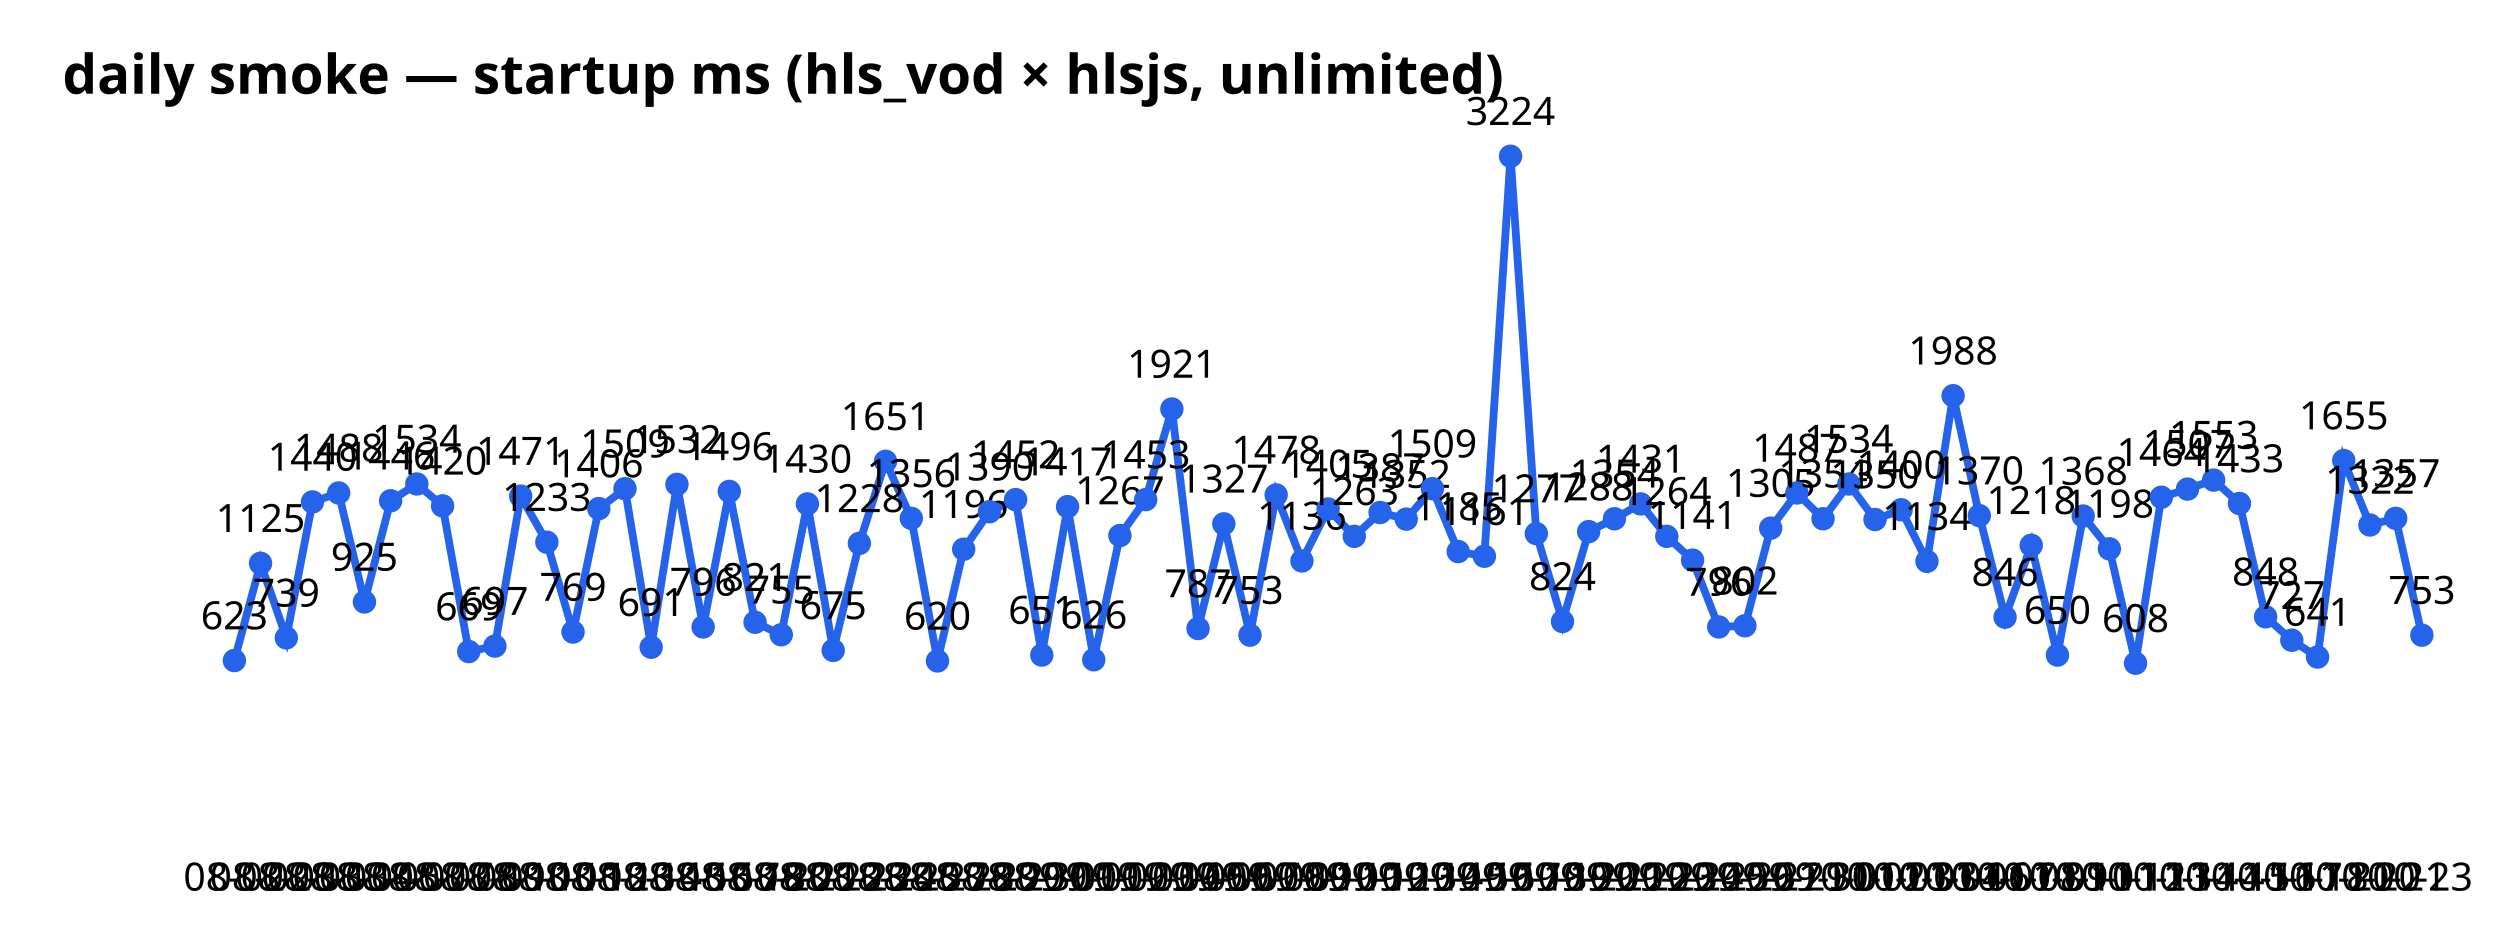
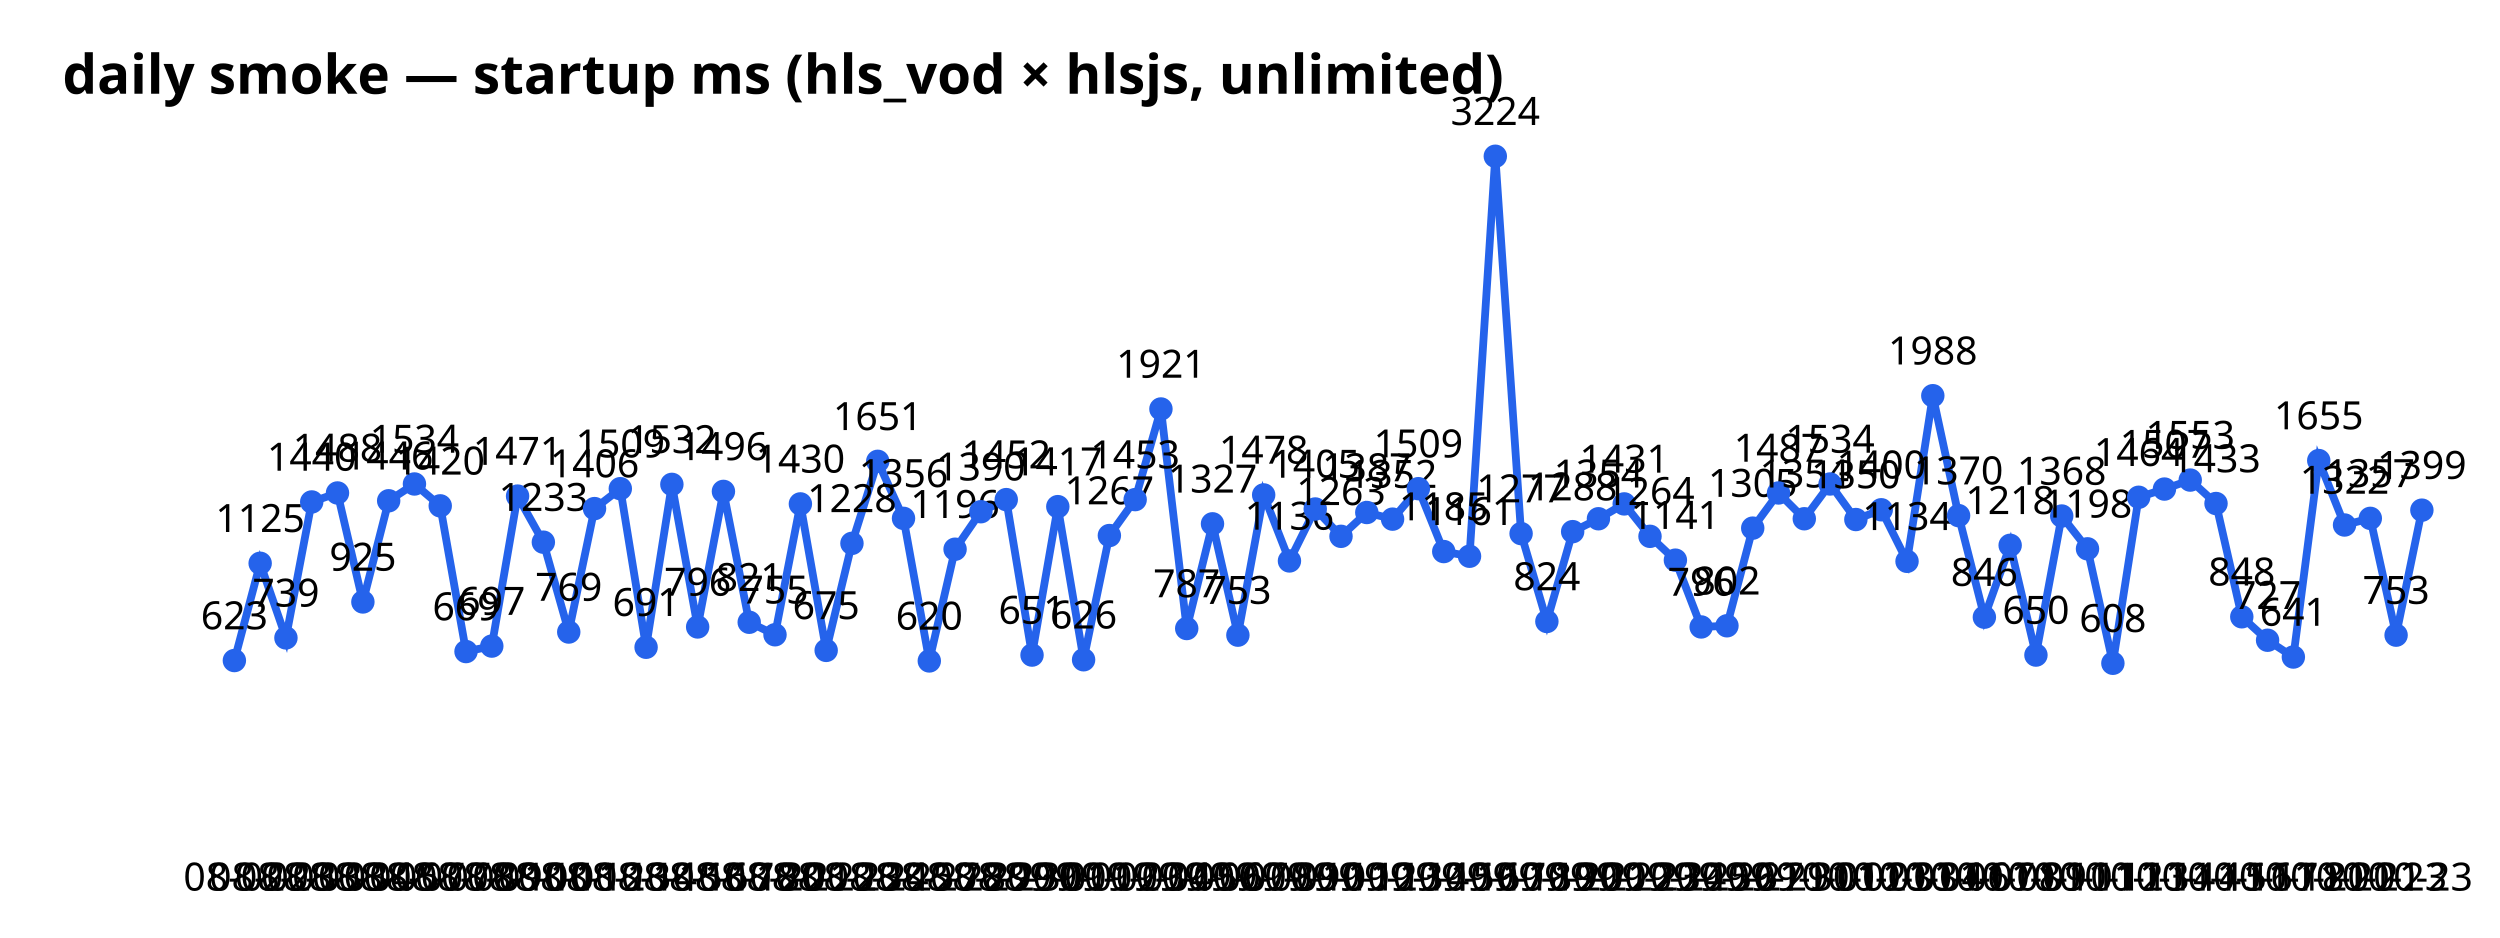
<svg xmlns="http://www.w3.org/2000/svg" width="640" height="240" font-family="sans-serif">
  <text x="16" y="24" font-size="14" font-weight="bold">daily smoke — startup ms (hls_vod × hlsjs, unlimited)</text>
-   <polyline points="60.0,169.1 66.7,144.2 73.3,163.3 80.0,128.5 86.7,126.2 93.3,154.1 100.0,128.2 106.7,123.9 113.3,129.5 120.0,166.8 126.7,165.4 133.3,127.0 140.0,138.8 146.7,161.8 153.3,130.2 160.0,125.1 166.7,165.7 173.3,124.0 180.0,160.5 186.7,125.8 193.3,159.3 200.0,162.5 206.7,129.0 213.3,166.5 220.0,139.1 226.7,118.1 233.3,132.7 240.0,169.2 246.7,140.6 253.3,131.0 260.0,127.9 266.7,167.7 273.3,129.7 280.0,168.9 286.7,137.1 293.3,127.9 300.0,104.7 306.7,160.9 313.3,134.1 320.0,162.6 326.7,126.7 333.3,143.6 340.0,130.3 346.7,137.3 353.3,131.2 360.0,132.9 366.7,125.1 373.3,141.2 380.0,142.4 386.7,40.0 393.3,136.6 400.0,159.1 406.7,136.1 413.3,132.8 420.0,129.0 426.7,137.3 433.3,143.4 440.0,160.5 446.7,160.2 453.3,135.2 460.0,126.2 466.7,132.8 473.3,123.9 480.0,133.0 486.7,130.5 493.3,143.7 500.0,101.3 506.7,132.0 513.3,158.0 520.0,139.6 526.7,167.7 533.3,132.1 540.0,140.5 546.7,169.8 553.3,127.3 560.0,125.2 566.7,122.9 573.3,128.9 580.0,157.9 586.7,163.9 593.3,168.2 600.0,117.9 606.7,134.4 613.3,132.7 620.0,162.6" fill="none" stroke="#2563eb" stroke-width="2" />
+   <polyline points="60.0,169.1 66.6,144.2 73.2,163.3 79.8,128.5 86.4,126.2 92.9,154.1 99.5,128.2 106.1,123.9 112.7,129.5 119.3,166.8 125.9,165.4 132.5,127.0 139.1,138.8 145.6,161.8 152.2,130.2 158.8,125.1 165.4,165.7 172.0,124.0 178.6,160.5 185.2,125.8 191.8,159.3 198.4,162.5 204.9,129.0 211.5,166.5 218.1,139.1 224.7,118.1 231.3,132.7 237.9,169.2 244.5,140.6 251.1,131.0 257.6,127.9 264.2,167.7 270.8,129.7 277.4,168.9 284.0,137.1 290.6,127.9 297.2,104.7 303.8,160.9 310.4,134.1 316.9,162.6 323.5,126.7 330.1,143.6 336.7,130.3 343.3,137.3 349.9,131.2 356.5,132.9 363.1,125.1 369.6,141.2 376.2,142.4 382.8,40.0 389.4,136.6 396.0,159.1 402.6,136.1 409.2,132.8 415.8,129.0 422.4,137.3 428.9,143.4 435.5,160.5 442.1,160.2 448.7,135.2 455.3,126.2 461.9,132.8 468.5,123.9 475.1,133.0 481.6,130.5 488.2,143.7 494.8,101.3 501.4,132.0 508.0,158.0 514.6,139.6 521.2,167.7 527.8,132.1 534.4,140.5 540.9,169.8 547.5,127.3 554.1,125.2 560.7,122.9 567.3,128.9 573.9,157.9 580.5,163.9 587.1,168.2 593.6,117.9 600.2,134.4 606.8,132.7 613.4,162.6 620.0,130.6" fill="none" stroke="#2563eb" stroke-width="2" />
  <circle cx="60.0" cy="169.1" r="3" fill="#2563eb" />
  <text x="60.0" y="228" text-anchor="middle" font-size="10">08-02</text>
  <text x="60.0" y="161.1" text-anchor="middle" font-size="10">623</text>
-   <circle cx="66.7" cy="144.2" r="3" fill="#2563eb" />
-   <text x="66.7" y="228" text-anchor="middle" font-size="10">08-02</text>
-   <text x="66.7" y="136.2" text-anchor="middle" font-size="10">1125</text>
-   <circle cx="73.3" cy="163.3" r="3" fill="#2563eb" />
-   <text x="73.3" y="228" text-anchor="middle" font-size="10">08-03</text>
-   <text x="73.3" y="155.3" text-anchor="middle" font-size="10">739</text>
-   <circle cx="80.0" cy="128.5" r="3" fill="#2563eb" />
-   <text x="80.0" y="228" text-anchor="middle" font-size="10">08-03</text>
-   <text x="80.0" y="120.5" text-anchor="middle" font-size="10">1440</text>
-   <circle cx="86.7" cy="126.2" r="3" fill="#2563eb" />
-   <text x="86.7" y="228" text-anchor="middle" font-size="10">08-03</text>
-   <text x="86.7" y="118.2" text-anchor="middle" font-size="10">1488</text>
-   <circle cx="93.3" cy="154.1" r="3" fill="#2563eb" />
-   <text x="93.3" y="228" text-anchor="middle" font-size="10">08-04</text>
-   <text x="93.3" y="146.1" text-anchor="middle" font-size="10">925</text>
-   <circle cx="100.0" cy="128.2" r="3" fill="#2563eb" />
-   <text x="100.0" y="228" text-anchor="middle" font-size="10">08-05</text>
-   <text x="100.0" y="120.2" text-anchor="middle" font-size="10">1446</text>
-   <circle cx="106.7" cy="123.9" r="3" fill="#2563eb" />
-   <text x="106.7" y="228" text-anchor="middle" font-size="10">08-07</text>
-   <text x="106.7" y="115.9" text-anchor="middle" font-size="10">1534</text>
-   <circle cx="113.3" cy="129.5" r="3" fill="#2563eb" />
-   <text x="113.3" y="228" text-anchor="middle" font-size="10">08-07</text>
-   <text x="113.3" y="121.5" text-anchor="middle" font-size="10">1420</text>
-   <circle cx="120.0" cy="166.8" r="3" fill="#2563eb" />
-   <text x="120.0" y="228" text-anchor="middle" font-size="10">08-08</text>
-   <text x="120.0" y="158.8" text-anchor="middle" font-size="10">669</text>
-   <circle cx="126.7" cy="165.4" r="3" fill="#2563eb" />
-   <text x="126.7" y="228" text-anchor="middle" font-size="10">08-09</text>
-   <text x="126.7" y="157.4" text-anchor="middle" font-size="10">697</text>
-   <circle cx="133.3" cy="127.0" r="3" fill="#2563eb" />
-   <text x="133.3" y="228" text-anchor="middle" font-size="10">08-10</text>
-   <text x="133.3" y="119.0" text-anchor="middle" font-size="10">1471</text>
-   <circle cx="140.0" cy="138.8" r="3" fill="#2563eb" />
-   <text x="140.0" y="228" text-anchor="middle" font-size="10">08-10</text>
-   <text x="140.0" y="130.8" text-anchor="middle" font-size="10">1233</text>
-   <circle cx="146.7" cy="161.8" r="3" fill="#2563eb" />
-   <text x="146.7" y="228" text-anchor="middle" font-size="10">08-11</text>
-   <text x="146.7" y="153.8" text-anchor="middle" font-size="10">769</text>
-   <circle cx="153.3" cy="130.2" r="3" fill="#2563eb" />
-   <text x="153.3" y="228" text-anchor="middle" font-size="10">08-12</text>
-   <text x="153.3" y="122.2" text-anchor="middle" font-size="10">1406</text>
-   <circle cx="160.0" cy="125.1" r="3" fill="#2563eb" />
-   <text x="160.0" y="228" text-anchor="middle" font-size="10">08-13</text>
-   <text x="160.0" y="117.1" text-anchor="middle" font-size="10">1509</text>
-   <circle cx="166.7" cy="165.7" r="3" fill="#2563eb" />
-   <text x="166.7" y="228" text-anchor="middle" font-size="10">08-14</text>
-   <text x="166.7" y="157.7" text-anchor="middle" font-size="10">691</text>
-   <circle cx="173.3" cy="124.0" r="3" fill="#2563eb" />
-   <text x="173.3" y="228" text-anchor="middle" font-size="10">08-15</text>
-   <text x="173.3" y="116.0" text-anchor="middle" font-size="10">1532</text>
-   <circle cx="180.0" cy="160.5" r="3" fill="#2563eb" />
-   <text x="180.0" y="228" text-anchor="middle" font-size="10">08-16</text>
-   <text x="180.0" y="152.5" text-anchor="middle" font-size="10">796</text>
-   <circle cx="186.7" cy="125.8" r="3" fill="#2563eb" />
-   <text x="186.7" y="228" text-anchor="middle" font-size="10">08-17</text>
-   <text x="186.7" y="117.8" text-anchor="middle" font-size="10">1496</text>
-   <circle cx="193.3" cy="159.3" r="3" fill="#2563eb" />
-   <text x="193.3" y="228" text-anchor="middle" font-size="10">08-18</text>
-   <text x="193.3" y="151.3" text-anchor="middle" font-size="10">821</text>
-   <circle cx="200.0" cy="162.5" r="3" fill="#2563eb" />
-   <text x="200.0" y="228" text-anchor="middle" font-size="10">08-20</text>
-   <text x="200.0" y="154.5" text-anchor="middle" font-size="10">755</text>
-   <circle cx="206.7" cy="129.0" r="3" fill="#2563eb" />
-   <text x="206.7" y="228" text-anchor="middle" font-size="10">08-21</text>
-   <text x="206.7" y="121.0" text-anchor="middle" font-size="10">1430</text>
-   <circle cx="213.3" cy="166.5" r="3" fill="#2563eb" />
-   <text x="213.3" y="228" text-anchor="middle" font-size="10">08-22</text>
-   <text x="213.3" y="158.5" text-anchor="middle" font-size="10">675</text>
-   <circle cx="220.0" cy="139.1" r="3" fill="#2563eb" />
-   <text x="220.0" y="228" text-anchor="middle" font-size="10">08-23</text>
-   <text x="220.0" y="131.1" text-anchor="middle" font-size="10">1228</text>
-   <circle cx="226.7" cy="118.1" r="3" fill="#2563eb" />
-   <text x="226.7" y="228" text-anchor="middle" font-size="10">08-24</text>
-   <text x="226.7" y="110.1" text-anchor="middle" font-size="10">1651</text>
-   <circle cx="233.3" cy="132.7" r="3" fill="#2563eb" />
-   <text x="233.3" y="228" text-anchor="middle" font-size="10">08-25</text>
-   <text x="233.3" y="124.7" text-anchor="middle" font-size="10">1356</text>
-   <circle cx="240.0" cy="169.2" r="3" fill="#2563eb" />
-   <text x="240.0" y="228" text-anchor="middle" font-size="10">08-27</text>
-   <text x="240.0" y="161.2" text-anchor="middle" font-size="10">620</text>
-   <circle cx="246.7" cy="140.6" r="3" fill="#2563eb" />
-   <text x="246.7" y="228" text-anchor="middle" font-size="10">08-28</text>
-   <text x="246.7" y="132.6" text-anchor="middle" font-size="10">1196</text>
-   <circle cx="253.3" cy="131.0" r="3" fill="#2563eb" />
-   <text x="253.3" y="228" text-anchor="middle" font-size="10">08-29</text>
-   <text x="253.3" y="123.0" text-anchor="middle" font-size="10">1390</text>
-   <circle cx="260.0" cy="127.9" r="3" fill="#2563eb" />
-   <text x="260.0" y="228" text-anchor="middle" font-size="10">08-29</text>
-   <text x="260.0" y="119.9" text-anchor="middle" font-size="10">1452</text>
-   <circle cx="266.7" cy="167.7" r="3" fill="#2563eb" />
-   <text x="266.7" y="228" text-anchor="middle" font-size="10">08-30</text>
-   <text x="266.7" y="159.7" text-anchor="middle" font-size="10">651</text>
-   <circle cx="273.3" cy="129.7" r="3" fill="#2563eb" />
-   <text x="273.3" y="228" text-anchor="middle" font-size="10">09-01</text>
-   <text x="273.3" y="121.7" text-anchor="middle" font-size="10">1417</text>
-   <circle cx="280.0" cy="168.9" r="3" fill="#2563eb" />
-   <text x="280.0" y="228" text-anchor="middle" font-size="10">09-01</text>
-   <text x="280.0" y="160.9" text-anchor="middle" font-size="10">626</text>
-   <circle cx="286.7" cy="137.1" r="3" fill="#2563eb" />
-   <text x="286.7" y="228" text-anchor="middle" font-size="10">09-02</text>
-   <text x="286.7" y="129.1" text-anchor="middle" font-size="10">1267</text>
-   <circle cx="293.3" cy="127.9" r="3" fill="#2563eb" />
-   <text x="293.3" y="228" text-anchor="middle" font-size="10">09-03</text>
-   <text x="293.3" y="119.9" text-anchor="middle" font-size="10">1453</text>
-   <circle cx="300.0" cy="104.7" r="3" fill="#2563eb" />
-   <text x="300.0" y="228" text-anchor="middle" font-size="10">09-04</text>
-   <text x="300.0" y="96.7" text-anchor="middle" font-size="10">1921</text>
-   <circle cx="306.7" cy="160.9" r="3" fill="#2563eb" />
-   <text x="306.7" y="228" text-anchor="middle" font-size="10">09-05</text>
-   <text x="306.7" y="152.9" text-anchor="middle" font-size="10">787</text>
-   <circle cx="313.3" cy="134.1" r="3" fill="#2563eb" />
-   <text x="313.3" y="228" text-anchor="middle" font-size="10">09-06</text>
-   <text x="313.3" y="126.1" text-anchor="middle" font-size="10">1327</text>
-   <circle cx="320.0" cy="162.6" r="3" fill="#2563eb" />
-   <text x="320.0" y="228" text-anchor="middle" font-size="10">09-07</text>
-   <text x="320.0" y="154.6" text-anchor="middle" font-size="10">753</text>
-   <circle cx="326.7" cy="126.7" r="3" fill="#2563eb" />
-   <text x="326.7" y="228" text-anchor="middle" font-size="10">09-08</text>
-   <text x="326.7" y="118.7" text-anchor="middle" font-size="10">1478</text>
-   <circle cx="333.3" cy="143.6" r="3" fill="#2563eb" />
-   <text x="333.3" y="228" text-anchor="middle" font-size="10">09-09</text>
-   <text x="333.3" y="135.6" text-anchor="middle" font-size="10">1136</text>
-   <circle cx="340.0" cy="130.3" r="3" fill="#2563eb" />
-   <text x="340.0" y="228" text-anchor="middle" font-size="10">09-10</text>
-   <text x="340.0" y="122.3" text-anchor="middle" font-size="10">1405</text>
-   <circle cx="346.7" cy="137.3" r="3" fill="#2563eb" />
-   <text x="346.7" y="228" text-anchor="middle" font-size="10">09-11</text>
-   <text x="346.7" y="129.3" text-anchor="middle" font-size="10">1263</text>
-   <circle cx="353.3" cy="131.2" r="3" fill="#2563eb" />
-   <text x="353.3" y="228" text-anchor="middle" font-size="10">09-12</text>
-   <text x="353.3" y="123.2" text-anchor="middle" font-size="10">1387</text>
-   <circle cx="360.0" cy="132.9" r="3" fill="#2563eb" />
-   <text x="360.0" y="228" text-anchor="middle" font-size="10">09-13</text>
-   <text x="360.0" y="124.9" text-anchor="middle" font-size="10">1352</text>
-   <circle cx="366.7" cy="125.1" r="3" fill="#2563eb" />
-   <text x="366.7" y="228" text-anchor="middle" font-size="10">09-14</text>
-   <text x="366.7" y="117.1" text-anchor="middle" font-size="10">1509</text>
-   <circle cx="373.3" cy="141.2" r="3" fill="#2563eb" />
-   <text x="373.3" y="228" text-anchor="middle" font-size="10">09-15</text>
-   <text x="373.3" y="133.2" text-anchor="middle" font-size="10">1185</text>
-   <circle cx="380.0" cy="142.4" r="3" fill="#2563eb" />
-   <text x="380.0" y="228" text-anchor="middle" font-size="10">09-16</text>
-   <text x="380.0" y="134.4" text-anchor="middle" font-size="10">1161</text>
-   <circle cx="386.7" cy="40.0" r="3" fill="#2563eb" />
-   <text x="386.7" y="228" text-anchor="middle" font-size="10">09-17</text>
-   <text x="386.7" y="32.0" text-anchor="middle" font-size="10">3224</text>
-   <circle cx="393.3" cy="136.6" r="3" fill="#2563eb" />
-   <text x="393.3" y="228" text-anchor="middle" font-size="10">09-18</text>
-   <text x="393.3" y="128.6" text-anchor="middle" font-size="10">1277</text>
-   <circle cx="400.0" cy="159.1" r="3" fill="#2563eb" />
-   <text x="400.0" y="228" text-anchor="middle" font-size="10">09-19</text>
-   <text x="400.0" y="151.1" text-anchor="middle" font-size="10">824</text>
-   <circle cx="406.7" cy="136.1" r="3" fill="#2563eb" />
-   <text x="406.7" y="228" text-anchor="middle" font-size="10">09-20</text>
-   <text x="406.7" y="128.1" text-anchor="middle" font-size="10">1288</text>
-   <circle cx="413.3" cy="132.8" r="3" fill="#2563eb" />
-   <text x="413.3" y="228" text-anchor="middle" font-size="10">09-21</text>
-   <text x="413.3" y="124.8" text-anchor="middle" font-size="10">1354</text>
-   <circle cx="420.0" cy="129.0" r="3" fill="#2563eb" />
-   <text x="420.0" y="228" text-anchor="middle" font-size="10">09-22</text>
-   <text x="420.0" y="121.0" text-anchor="middle" font-size="10">1431</text>
-   <circle cx="426.7" cy="137.3" r="3" fill="#2563eb" />
-   <text x="426.7" y="228" text-anchor="middle" font-size="10">09-23</text>
-   <text x="426.7" y="129.3" text-anchor="middle" font-size="10">1264</text>
-   <circle cx="433.3" cy="143.4" r="3" fill="#2563eb" />
-   <text x="433.3" y="228" text-anchor="middle" font-size="10">09-24</text>
-   <text x="433.3" y="135.4" text-anchor="middle" font-size="10">1141</text>
-   <circle cx="440.0" cy="160.5" r="3" fill="#2563eb" />
-   <text x="440.0" y="228" text-anchor="middle" font-size="10">09-25</text>
-   <text x="440.0" y="152.5" text-anchor="middle" font-size="10">796</text>
-   <circle cx="446.7" cy="160.2" r="3" fill="#2563eb" />
-   <text x="446.7" y="228" text-anchor="middle" font-size="10">09-26</text>
-   <text x="446.7" y="152.2" text-anchor="middle" font-size="10">802</text>
-   <circle cx="453.3" cy="135.2" r="3" fill="#2563eb" />
-   <text x="453.3" y="228" text-anchor="middle" font-size="10">09-27</text>
-   <text x="453.3" y="127.2" text-anchor="middle" font-size="10">1305</text>
-   <circle cx="460.0" cy="126.2" r="3" fill="#2563eb" />
-   <text x="460.0" y="228" text-anchor="middle" font-size="10">09-29</text>
-   <text x="460.0" y="118.2" text-anchor="middle" font-size="10">1487</text>
-   <circle cx="466.7" cy="132.8" r="3" fill="#2563eb" />
-   <text x="466.7" y="228" text-anchor="middle" font-size="10">09-30</text>
-   <text x="466.7" y="124.8" text-anchor="middle" font-size="10">1354</text>
-   <circle cx="473.3" cy="123.9" r="3" fill="#2563eb" />
-   <text x="473.3" y="228" text-anchor="middle" font-size="10">10-01</text>
-   <text x="473.3" y="115.9" text-anchor="middle" font-size="10">1534</text>
-   <circle cx="480.0" cy="133.0" r="3" fill="#2563eb" />
-   <text x="480.0" y="228" text-anchor="middle" font-size="10">10-02</text>
-   <text x="480.0" y="125.0" text-anchor="middle" font-size="10">1350</text>
-   <circle cx="486.7" cy="130.5" r="3" fill="#2563eb" />
-   <text x="486.7" y="228" text-anchor="middle" font-size="10">10-03</text>
-   <text x="486.7" y="122.5" text-anchor="middle" font-size="10">1400</text>
-   <circle cx="493.3" cy="143.7" r="3" fill="#2563eb" />
-   <text x="493.3" y="228" text-anchor="middle" font-size="10">10-03</text>
-   <text x="493.3" y="135.7" text-anchor="middle" font-size="10">1134</text>
-   <circle cx="500.0" cy="101.3" r="3" fill="#2563eb" />
-   <text x="500.0" y="228" text-anchor="middle" font-size="10">10-04</text>
-   <text x="500.0" y="93.3" text-anchor="middle" font-size="10">1988</text>
-   <circle cx="506.7" cy="132.0" r="3" fill="#2563eb" />
-   <text x="506.7" y="228" text-anchor="middle" font-size="10">10-06</text>
-   <text x="506.7" y="124.0" text-anchor="middle" font-size="10">1370</text>
-   <circle cx="513.3" cy="158.0" r="3" fill="#2563eb" />
-   <text x="513.3" y="228" text-anchor="middle" font-size="10">10-07</text>
-   <text x="513.3" y="150.0" text-anchor="middle" font-size="10">846</text>
-   <circle cx="520.0" cy="139.6" r="3" fill="#2563eb" />
-   <text x="520.0" y="228" text-anchor="middle" font-size="10">10-08</text>
-   <text x="520.0" y="131.6" text-anchor="middle" font-size="10">1218</text>
-   <circle cx="526.7" cy="167.7" r="3" fill="#2563eb" />
-   <text x="526.7" y="228" text-anchor="middle" font-size="10">10-09</text>
-   <text x="526.7" y="159.7" text-anchor="middle" font-size="10">650</text>
-   <circle cx="533.3" cy="132.1" r="3" fill="#2563eb" />
-   <text x="533.3" y="228" text-anchor="middle" font-size="10">10-10</text>
-   <text x="533.3" y="124.1" text-anchor="middle" font-size="10">1368</text>
-   <circle cx="540.0" cy="140.5" r="3" fill="#2563eb" />
-   <text x="540.0" y="228" text-anchor="middle" font-size="10">10-11</text>
-   <text x="540.0" y="132.5" text-anchor="middle" font-size="10">1198</text>
-   <circle cx="546.7" cy="169.8" r="3" fill="#2563eb" />
-   <text x="546.7" y="228" text-anchor="middle" font-size="10">10-12</text>
-   <text x="546.7" y="161.8" text-anchor="middle" font-size="10">608</text>
-   <circle cx="553.3" cy="127.3" r="3" fill="#2563eb" />
-   <text x="553.3" y="228" text-anchor="middle" font-size="10">10-13</text>
-   <text x="553.3" y="119.3" text-anchor="middle" font-size="10">1464</text>
-   <circle cx="560.0" cy="125.2" r="3" fill="#2563eb" />
-   <text x="560.0" y="228" text-anchor="middle" font-size="10">10-14</text>
-   <text x="560.0" y="117.2" text-anchor="middle" font-size="10">1507</text>
-   <circle cx="566.7" cy="122.9" r="3" fill="#2563eb" />
-   <text x="566.7" y="228" text-anchor="middle" font-size="10">10-14</text>
-   <text x="566.7" y="114.9" text-anchor="middle" font-size="10">1553</text>
-   <circle cx="573.3" cy="128.9" r="3" fill="#2563eb" />
-   <text x="573.3" y="228" text-anchor="middle" font-size="10">10-15</text>
-   <text x="573.3" y="120.9" text-anchor="middle" font-size="10">1433</text>
-   <circle cx="580.0" cy="157.9" r="3" fill="#2563eb" />
-   <text x="580.0" y="228" text-anchor="middle" font-size="10">10-16</text>
-   <text x="580.0" y="149.9" text-anchor="middle" font-size="10">848</text>
-   <circle cx="586.7" cy="163.9" r="3" fill="#2563eb" />
-   <text x="586.7" y="228" text-anchor="middle" font-size="10">10-17</text>
-   <text x="586.7" y="155.9" text-anchor="middle" font-size="10">727</text>
-   <circle cx="593.3" cy="168.2" r="3" fill="#2563eb" />
-   <text x="593.3" y="228" text-anchor="middle" font-size="10">10-18</text>
-   <text x="593.3" y="160.2" text-anchor="middle" font-size="10">641</text>
-   <circle cx="600.0" cy="117.9" r="3" fill="#2563eb" />
-   <text x="600.0" y="228" text-anchor="middle" font-size="10">10-20</text>
-   <text x="600.0" y="109.9" text-anchor="middle" font-size="10">1655</text>
-   <circle cx="606.7" cy="134.4" r="3" fill="#2563eb" />
-   <text x="606.7" y="228" text-anchor="middle" font-size="10">10-20</text>
-   <text x="606.7" y="126.4" text-anchor="middle" font-size="10">1322</text>
-   <circle cx="613.3" cy="132.7" r="3" fill="#2563eb" />
-   <text x="613.3" y="228" text-anchor="middle" font-size="10">10-21</text>
-   <text x="613.3" y="124.7" text-anchor="middle" font-size="10">1357</text>
-   <circle cx="620.0" cy="162.6" r="3" fill="#2563eb" />
+   <circle cx="66.6" cy="144.2" r="3" fill="#2563eb" />
+   <text x="66.6" y="228" text-anchor="middle" font-size="10">08-02</text>
+   <text x="66.6" y="136.2" text-anchor="middle" font-size="10">1125</text>
+   <circle cx="73.2" cy="163.3" r="3" fill="#2563eb" />
+   <text x="73.2" y="228" text-anchor="middle" font-size="10">08-03</text>
+   <text x="73.2" y="155.3" text-anchor="middle" font-size="10">739</text>
+   <circle cx="79.8" cy="128.5" r="3" fill="#2563eb" />
+   <text x="79.8" y="228" text-anchor="middle" font-size="10">08-03</text>
+   <text x="79.8" y="120.5" text-anchor="middle" font-size="10">1440</text>
+   <circle cx="86.4" cy="126.2" r="3" fill="#2563eb" />
+   <text x="86.4" y="228" text-anchor="middle" font-size="10">08-03</text>
+   <text x="86.4" y="118.2" text-anchor="middle" font-size="10">1488</text>
+   <circle cx="92.9" cy="154.1" r="3" fill="#2563eb" />
+   <text x="92.9" y="228" text-anchor="middle" font-size="10">08-04</text>
+   <text x="92.9" y="146.1" text-anchor="middle" font-size="10">925</text>
+   <circle cx="99.5" cy="128.2" r="3" fill="#2563eb" />
+   <text x="99.5" y="228" text-anchor="middle" font-size="10">08-05</text>
+   <text x="99.5" y="120.2" text-anchor="middle" font-size="10">1446</text>
+   <circle cx="106.1" cy="123.9" r="3" fill="#2563eb" />
+   <text x="106.1" y="228" text-anchor="middle" font-size="10">08-07</text>
+   <text x="106.1" y="115.9" text-anchor="middle" font-size="10">1534</text>
+   <circle cx="112.7" cy="129.5" r="3" fill="#2563eb" />
+   <text x="112.7" y="228" text-anchor="middle" font-size="10">08-07</text>
+   <text x="112.7" y="121.5" text-anchor="middle" font-size="10">1420</text>
+   <circle cx="119.3" cy="166.8" r="3" fill="#2563eb" />
+   <text x="119.3" y="228" text-anchor="middle" font-size="10">08-08</text>
+   <text x="119.3" y="158.8" text-anchor="middle" font-size="10">669</text>
+   <circle cx="125.9" cy="165.4" r="3" fill="#2563eb" />
+   <text x="125.9" y="228" text-anchor="middle" font-size="10">08-09</text>
+   <text x="125.9" y="157.4" text-anchor="middle" font-size="10">697</text>
+   <circle cx="132.5" cy="127.0" r="3" fill="#2563eb" />
+   <text x="132.5" y="228" text-anchor="middle" font-size="10">08-10</text>
+   <text x="132.5" y="119.0" text-anchor="middle" font-size="10">1471</text>
+   <circle cx="139.1" cy="138.8" r="3" fill="#2563eb" />
+   <text x="139.1" y="228" text-anchor="middle" font-size="10">08-10</text>
+   <text x="139.1" y="130.8" text-anchor="middle" font-size="10">1233</text>
+   <circle cx="145.6" cy="161.8" r="3" fill="#2563eb" />
+   <text x="145.6" y="228" text-anchor="middle" font-size="10">08-11</text>
+   <text x="145.6" y="153.8" text-anchor="middle" font-size="10">769</text>
+   <circle cx="152.2" cy="130.2" r="3" fill="#2563eb" />
+   <text x="152.2" y="228" text-anchor="middle" font-size="10">08-12</text>
+   <text x="152.2" y="122.2" text-anchor="middle" font-size="10">1406</text>
+   <circle cx="158.8" cy="125.1" r="3" fill="#2563eb" />
+   <text x="158.8" y="228" text-anchor="middle" font-size="10">08-13</text>
+   <text x="158.8" y="117.1" text-anchor="middle" font-size="10">1509</text>
+   <circle cx="165.4" cy="165.7" r="3" fill="#2563eb" />
+   <text x="165.4" y="228" text-anchor="middle" font-size="10">08-14</text>
+   <text x="165.4" y="157.7" text-anchor="middle" font-size="10">691</text>
+   <circle cx="172.0" cy="124.0" r="3" fill="#2563eb" />
+   <text x="172.0" y="228" text-anchor="middle" font-size="10">08-15</text>
+   <text x="172.0" y="116.0" text-anchor="middle" font-size="10">1532</text>
+   <circle cx="178.6" cy="160.5" r="3" fill="#2563eb" />
+   <text x="178.6" y="228" text-anchor="middle" font-size="10">08-16</text>
+   <text x="178.6" y="152.5" text-anchor="middle" font-size="10">796</text>
+   <circle cx="185.2" cy="125.8" r="3" fill="#2563eb" />
+   <text x="185.2" y="228" text-anchor="middle" font-size="10">08-17</text>
+   <text x="185.2" y="117.8" text-anchor="middle" font-size="10">1496</text>
+   <circle cx="191.8" cy="159.3" r="3" fill="#2563eb" />
+   <text x="191.8" y="228" text-anchor="middle" font-size="10">08-18</text>
+   <text x="191.8" y="151.3" text-anchor="middle" font-size="10">821</text>
+   <circle cx="198.4" cy="162.5" r="3" fill="#2563eb" />
+   <text x="198.4" y="228" text-anchor="middle" font-size="10">08-20</text>
+   <text x="198.4" y="154.5" text-anchor="middle" font-size="10">755</text>
+   <circle cx="204.9" cy="129.0" r="3" fill="#2563eb" />
+   <text x="204.9" y="228" text-anchor="middle" font-size="10">08-21</text>
+   <text x="204.9" y="121.0" text-anchor="middle" font-size="10">1430</text>
+   <circle cx="211.5" cy="166.5" r="3" fill="#2563eb" />
+   <text x="211.5" y="228" text-anchor="middle" font-size="10">08-22</text>
+   <text x="211.5" y="158.5" text-anchor="middle" font-size="10">675</text>
+   <circle cx="218.1" cy="139.1" r="3" fill="#2563eb" />
+   <text x="218.1" y="228" text-anchor="middle" font-size="10">08-23</text>
+   <text x="218.1" y="131.1" text-anchor="middle" font-size="10">1228</text>
+   <circle cx="224.7" cy="118.1" r="3" fill="#2563eb" />
+   <text x="224.7" y="228" text-anchor="middle" font-size="10">08-24</text>
+   <text x="224.7" y="110.1" text-anchor="middle" font-size="10">1651</text>
+   <circle cx="231.3" cy="132.7" r="3" fill="#2563eb" />
+   <text x="231.3" y="228" text-anchor="middle" font-size="10">08-25</text>
+   <text x="231.3" y="124.7" text-anchor="middle" font-size="10">1356</text>
+   <circle cx="237.9" cy="169.2" r="3" fill="#2563eb" />
+   <text x="237.9" y="228" text-anchor="middle" font-size="10">08-27</text>
+   <text x="237.9" y="161.2" text-anchor="middle" font-size="10">620</text>
+   <circle cx="244.5" cy="140.6" r="3" fill="#2563eb" />
+   <text x="244.5" y="228" text-anchor="middle" font-size="10">08-28</text>
+   <text x="244.5" y="132.6" text-anchor="middle" font-size="10">1196</text>
+   <circle cx="251.1" cy="131.0" r="3" fill="#2563eb" />
+   <text x="251.1" y="228" text-anchor="middle" font-size="10">08-29</text>
+   <text x="251.1" y="123.0" text-anchor="middle" font-size="10">1390</text>
+   <circle cx="257.6" cy="127.9" r="3" fill="#2563eb" />
+   <text x="257.6" y="228" text-anchor="middle" font-size="10">08-29</text>
+   <text x="257.6" y="119.9" text-anchor="middle" font-size="10">1452</text>
+   <circle cx="264.2" cy="167.7" r="3" fill="#2563eb" />
+   <text x="264.2" y="228" text-anchor="middle" font-size="10">08-30</text>
+   <text x="264.2" y="159.7" text-anchor="middle" font-size="10">651</text>
+   <circle cx="270.8" cy="129.7" r="3" fill="#2563eb" />
+   <text x="270.8" y="228" text-anchor="middle" font-size="10">09-01</text>
+   <text x="270.8" y="121.7" text-anchor="middle" font-size="10">1417</text>
+   <circle cx="277.4" cy="168.9" r="3" fill="#2563eb" />
+   <text x="277.4" y="228" text-anchor="middle" font-size="10">09-01</text>
+   <text x="277.4" y="160.9" text-anchor="middle" font-size="10">626</text>
+   <circle cx="284.0" cy="137.1" r="3" fill="#2563eb" />
+   <text x="284.0" y="228" text-anchor="middle" font-size="10">09-02</text>
+   <text x="284.0" y="129.1" text-anchor="middle" font-size="10">1267</text>
+   <circle cx="290.6" cy="127.9" r="3" fill="#2563eb" />
+   <text x="290.6" y="228" text-anchor="middle" font-size="10">09-03</text>
+   <text x="290.6" y="119.9" text-anchor="middle" font-size="10">1453</text>
+   <circle cx="297.2" cy="104.7" r="3" fill="#2563eb" />
+   <text x="297.2" y="228" text-anchor="middle" font-size="10">09-04</text>
+   <text x="297.2" y="96.7" text-anchor="middle" font-size="10">1921</text>
+   <circle cx="303.8" cy="160.9" r="3" fill="#2563eb" />
+   <text x="303.8" y="228" text-anchor="middle" font-size="10">09-05</text>
+   <text x="303.8" y="152.9" text-anchor="middle" font-size="10">787</text>
+   <circle cx="310.4" cy="134.1" r="3" fill="#2563eb" />
+   <text x="310.4" y="228" text-anchor="middle" font-size="10">09-06</text>
+   <text x="310.4" y="126.1" text-anchor="middle" font-size="10">1327</text>
+   <circle cx="316.9" cy="162.6" r="3" fill="#2563eb" />
+   <text x="316.9" y="228" text-anchor="middle" font-size="10">09-07</text>
+   <text x="316.9" y="154.6" text-anchor="middle" font-size="10">753</text>
+   <circle cx="323.5" cy="126.7" r="3" fill="#2563eb" />
+   <text x="323.5" y="228" text-anchor="middle" font-size="10">09-08</text>
+   <text x="323.5" y="118.7" text-anchor="middle" font-size="10">1478</text>
+   <circle cx="330.1" cy="143.6" r="3" fill="#2563eb" />
+   <text x="330.1" y="228" text-anchor="middle" font-size="10">09-09</text>
+   <text x="330.1" y="135.6" text-anchor="middle" font-size="10">1136</text>
+   <circle cx="336.7" cy="130.3" r="3" fill="#2563eb" />
+   <text x="336.7" y="228" text-anchor="middle" font-size="10">09-10</text>
+   <text x="336.7" y="122.3" text-anchor="middle" font-size="10">1405</text>
+   <circle cx="343.3" cy="137.3" r="3" fill="#2563eb" />
+   <text x="343.3" y="228" text-anchor="middle" font-size="10">09-11</text>
+   <text x="343.3" y="129.3" text-anchor="middle" font-size="10">1263</text>
+   <circle cx="349.9" cy="131.2" r="3" fill="#2563eb" />
+   <text x="349.9" y="228" text-anchor="middle" font-size="10">09-12</text>
+   <text x="349.9" y="123.2" text-anchor="middle" font-size="10">1387</text>
+   <circle cx="356.5" cy="132.9" r="3" fill="#2563eb" />
+   <text x="356.5" y="228" text-anchor="middle" font-size="10">09-13</text>
+   <text x="356.5" y="124.9" text-anchor="middle" font-size="10">1352</text>
+   <circle cx="363.1" cy="125.1" r="3" fill="#2563eb" />
+   <text x="363.1" y="228" text-anchor="middle" font-size="10">09-14</text>
+   <text x="363.1" y="117.1" text-anchor="middle" font-size="10">1509</text>
+   <circle cx="369.6" cy="141.2" r="3" fill="#2563eb" />
+   <text x="369.6" y="228" text-anchor="middle" font-size="10">09-15</text>
+   <text x="369.6" y="133.2" text-anchor="middle" font-size="10">1185</text>
+   <circle cx="376.2" cy="142.4" r="3" fill="#2563eb" />
+   <text x="376.2" y="228" text-anchor="middle" font-size="10">09-16</text>
+   <text x="376.2" y="134.4" text-anchor="middle" font-size="10">1161</text>
+   <circle cx="382.8" cy="40.0" r="3" fill="#2563eb" />
+   <text x="382.8" y="228" text-anchor="middle" font-size="10">09-17</text>
+   <text x="382.8" y="32.0" text-anchor="middle" font-size="10">3224</text>
+   <circle cx="389.4" cy="136.6" r="3" fill="#2563eb" />
+   <text x="389.4" y="228" text-anchor="middle" font-size="10">09-18</text>
+   <text x="389.4" y="128.6" text-anchor="middle" font-size="10">1277</text>
+   <circle cx="396.0" cy="159.1" r="3" fill="#2563eb" />
+   <text x="396.0" y="228" text-anchor="middle" font-size="10">09-19</text>
+   <text x="396.0" y="151.1" text-anchor="middle" font-size="10">824</text>
+   <circle cx="402.6" cy="136.1" r="3" fill="#2563eb" />
+   <text x="402.6" y="228" text-anchor="middle" font-size="10">09-20</text>
+   <text x="402.6" y="128.1" text-anchor="middle" font-size="10">1288</text>
+   <circle cx="409.2" cy="132.8" r="3" fill="#2563eb" />
+   <text x="409.2" y="228" text-anchor="middle" font-size="10">09-21</text>
+   <text x="409.2" y="124.8" text-anchor="middle" font-size="10">1354</text>
+   <circle cx="415.8" cy="129.0" r="3" fill="#2563eb" />
+   <text x="415.8" y="228" text-anchor="middle" font-size="10">09-22</text>
+   <text x="415.8" y="121.0" text-anchor="middle" font-size="10">1431</text>
+   <circle cx="422.4" cy="137.3" r="3" fill="#2563eb" />
+   <text x="422.4" y="228" text-anchor="middle" font-size="10">09-23</text>
+   <text x="422.4" y="129.3" text-anchor="middle" font-size="10">1264</text>
+   <circle cx="428.9" cy="143.4" r="3" fill="#2563eb" />
+   <text x="428.9" y="228" text-anchor="middle" font-size="10">09-24</text>
+   <text x="428.9" y="135.4" text-anchor="middle" font-size="10">1141</text>
+   <circle cx="435.5" cy="160.5" r="3" fill="#2563eb" />
+   <text x="435.5" y="228" text-anchor="middle" font-size="10">09-25</text>
+   <text x="435.5" y="152.5" text-anchor="middle" font-size="10">796</text>
+   <circle cx="442.1" cy="160.2" r="3" fill="#2563eb" />
+   <text x="442.1" y="228" text-anchor="middle" font-size="10">09-26</text>
+   <text x="442.1" y="152.2" text-anchor="middle" font-size="10">802</text>
+   <circle cx="448.7" cy="135.2" r="3" fill="#2563eb" />
+   <text x="448.7" y="228" text-anchor="middle" font-size="10">09-27</text>
+   <text x="448.7" y="127.2" text-anchor="middle" font-size="10">1305</text>
+   <circle cx="455.3" cy="126.2" r="3" fill="#2563eb" />
+   <text x="455.3" y="228" text-anchor="middle" font-size="10">09-29</text>
+   <text x="455.3" y="118.2" text-anchor="middle" font-size="10">1487</text>
+   <circle cx="461.9" cy="132.8" r="3" fill="#2563eb" />
+   <text x="461.9" y="228" text-anchor="middle" font-size="10">09-30</text>
+   <text x="461.9" y="124.8" text-anchor="middle" font-size="10">1354</text>
+   <circle cx="468.5" cy="123.9" r="3" fill="#2563eb" />
+   <text x="468.5" y="228" text-anchor="middle" font-size="10">10-01</text>
+   <text x="468.5" y="115.9" text-anchor="middle" font-size="10">1534</text>
+   <circle cx="475.1" cy="133.0" r="3" fill="#2563eb" />
+   <text x="475.1" y="228" text-anchor="middle" font-size="10">10-02</text>
+   <text x="475.1" y="125.0" text-anchor="middle" font-size="10">1350</text>
+   <circle cx="481.6" cy="130.5" r="3" fill="#2563eb" />
+   <text x="481.6" y="228" text-anchor="middle" font-size="10">10-03</text>
+   <text x="481.6" y="122.5" text-anchor="middle" font-size="10">1400</text>
+   <circle cx="488.2" cy="143.7" r="3" fill="#2563eb" />
+   <text x="488.2" y="228" text-anchor="middle" font-size="10">10-03</text>
+   <text x="488.2" y="135.7" text-anchor="middle" font-size="10">1134</text>
+   <circle cx="494.8" cy="101.3" r="3" fill="#2563eb" />
+   <text x="494.8" y="228" text-anchor="middle" font-size="10">10-04</text>
+   <text x="494.8" y="93.3" text-anchor="middle" font-size="10">1988</text>
+   <circle cx="501.4" cy="132.0" r="3" fill="#2563eb" />
+   <text x="501.4" y="228" text-anchor="middle" font-size="10">10-06</text>
+   <text x="501.4" y="124.0" text-anchor="middle" font-size="10">1370</text>
+   <circle cx="508.0" cy="158.0" r="3" fill="#2563eb" />
+   <text x="508.0" y="228" text-anchor="middle" font-size="10">10-07</text>
+   <text x="508.0" y="150.0" text-anchor="middle" font-size="10">846</text>
+   <circle cx="514.6" cy="139.6" r="3" fill="#2563eb" />
+   <text x="514.6" y="228" text-anchor="middle" font-size="10">10-08</text>
+   <text x="514.6" y="131.6" text-anchor="middle" font-size="10">1218</text>
+   <circle cx="521.2" cy="167.7" r="3" fill="#2563eb" />
+   <text x="521.2" y="228" text-anchor="middle" font-size="10">10-09</text>
+   <text x="521.2" y="159.7" text-anchor="middle" font-size="10">650</text>
+   <circle cx="527.8" cy="132.1" r="3" fill="#2563eb" />
+   <text x="527.8" y="228" text-anchor="middle" font-size="10">10-10</text>
+   <text x="527.8" y="124.1" text-anchor="middle" font-size="10">1368</text>
+   <circle cx="534.4" cy="140.5" r="3" fill="#2563eb" />
+   <text x="534.4" y="228" text-anchor="middle" font-size="10">10-11</text>
+   <text x="534.4" y="132.5" text-anchor="middle" font-size="10">1198</text>
+   <circle cx="540.9" cy="169.8" r="3" fill="#2563eb" />
+   <text x="540.9" y="228" text-anchor="middle" font-size="10">10-12</text>
+   <text x="540.9" y="161.8" text-anchor="middle" font-size="10">608</text>
+   <circle cx="547.5" cy="127.3" r="3" fill="#2563eb" />
+   <text x="547.5" y="228" text-anchor="middle" font-size="10">10-13</text>
+   <text x="547.5" y="119.3" text-anchor="middle" font-size="10">1464</text>
+   <circle cx="554.1" cy="125.2" r="3" fill="#2563eb" />
+   <text x="554.1" y="228" text-anchor="middle" font-size="10">10-14</text>
+   <text x="554.1" y="117.2" text-anchor="middle" font-size="10">1507</text>
+   <circle cx="560.7" cy="122.9" r="3" fill="#2563eb" />
+   <text x="560.7" y="228" text-anchor="middle" font-size="10">10-14</text>
+   <text x="560.7" y="114.9" text-anchor="middle" font-size="10">1553</text>
+   <circle cx="567.3" cy="128.9" r="3" fill="#2563eb" />
+   <text x="567.3" y="228" text-anchor="middle" font-size="10">10-15</text>
+   <text x="567.3" y="120.9" text-anchor="middle" font-size="10">1433</text>
+   <circle cx="573.9" cy="157.9" r="3" fill="#2563eb" />
+   <text x="573.9" y="228" text-anchor="middle" font-size="10">10-16</text>
+   <text x="573.9" y="149.9" text-anchor="middle" font-size="10">848</text>
+   <circle cx="580.5" cy="163.9" r="3" fill="#2563eb" />
+   <text x="580.5" y="228" text-anchor="middle" font-size="10">10-17</text>
+   <text x="580.5" y="155.9" text-anchor="middle" font-size="10">727</text>
+   <circle cx="587.1" cy="168.2" r="3" fill="#2563eb" />
+   <text x="587.1" y="228" text-anchor="middle" font-size="10">10-18</text>
+   <text x="587.1" y="160.2" text-anchor="middle" font-size="10">641</text>
+   <circle cx="593.6" cy="117.9" r="3" fill="#2563eb" />
+   <text x="593.6" y="228" text-anchor="middle" font-size="10">10-20</text>
+   <text x="593.6" y="109.9" text-anchor="middle" font-size="10">1655</text>
+   <circle cx="600.2" cy="134.4" r="3" fill="#2563eb" />
+   <text x="600.2" y="228" text-anchor="middle" font-size="10">10-20</text>
+   <text x="600.2" y="126.4" text-anchor="middle" font-size="10">1322</text>
+   <circle cx="606.8" cy="132.7" r="3" fill="#2563eb" />
+   <text x="606.8" y="228" text-anchor="middle" font-size="10">10-21</text>
+   <text x="606.8" y="124.7" text-anchor="middle" font-size="10">1357</text>
+   <circle cx="613.4" cy="162.6" r="3" fill="#2563eb" />
+   <text x="613.4" y="228" text-anchor="middle" font-size="10">10-23</text>
+   <text x="613.4" y="154.6" text-anchor="middle" font-size="10">753</text>
+   <circle cx="620.0" cy="130.6" r="3" fill="#2563eb" />
  <text x="620.0" y="228" text-anchor="middle" font-size="10">10-23</text>
-   <text x="620.0" y="154.6" text-anchor="middle" font-size="10">753</text>
+   <text x="620.0" y="122.6" text-anchor="middle" font-size="10">1399</text>
</svg>
